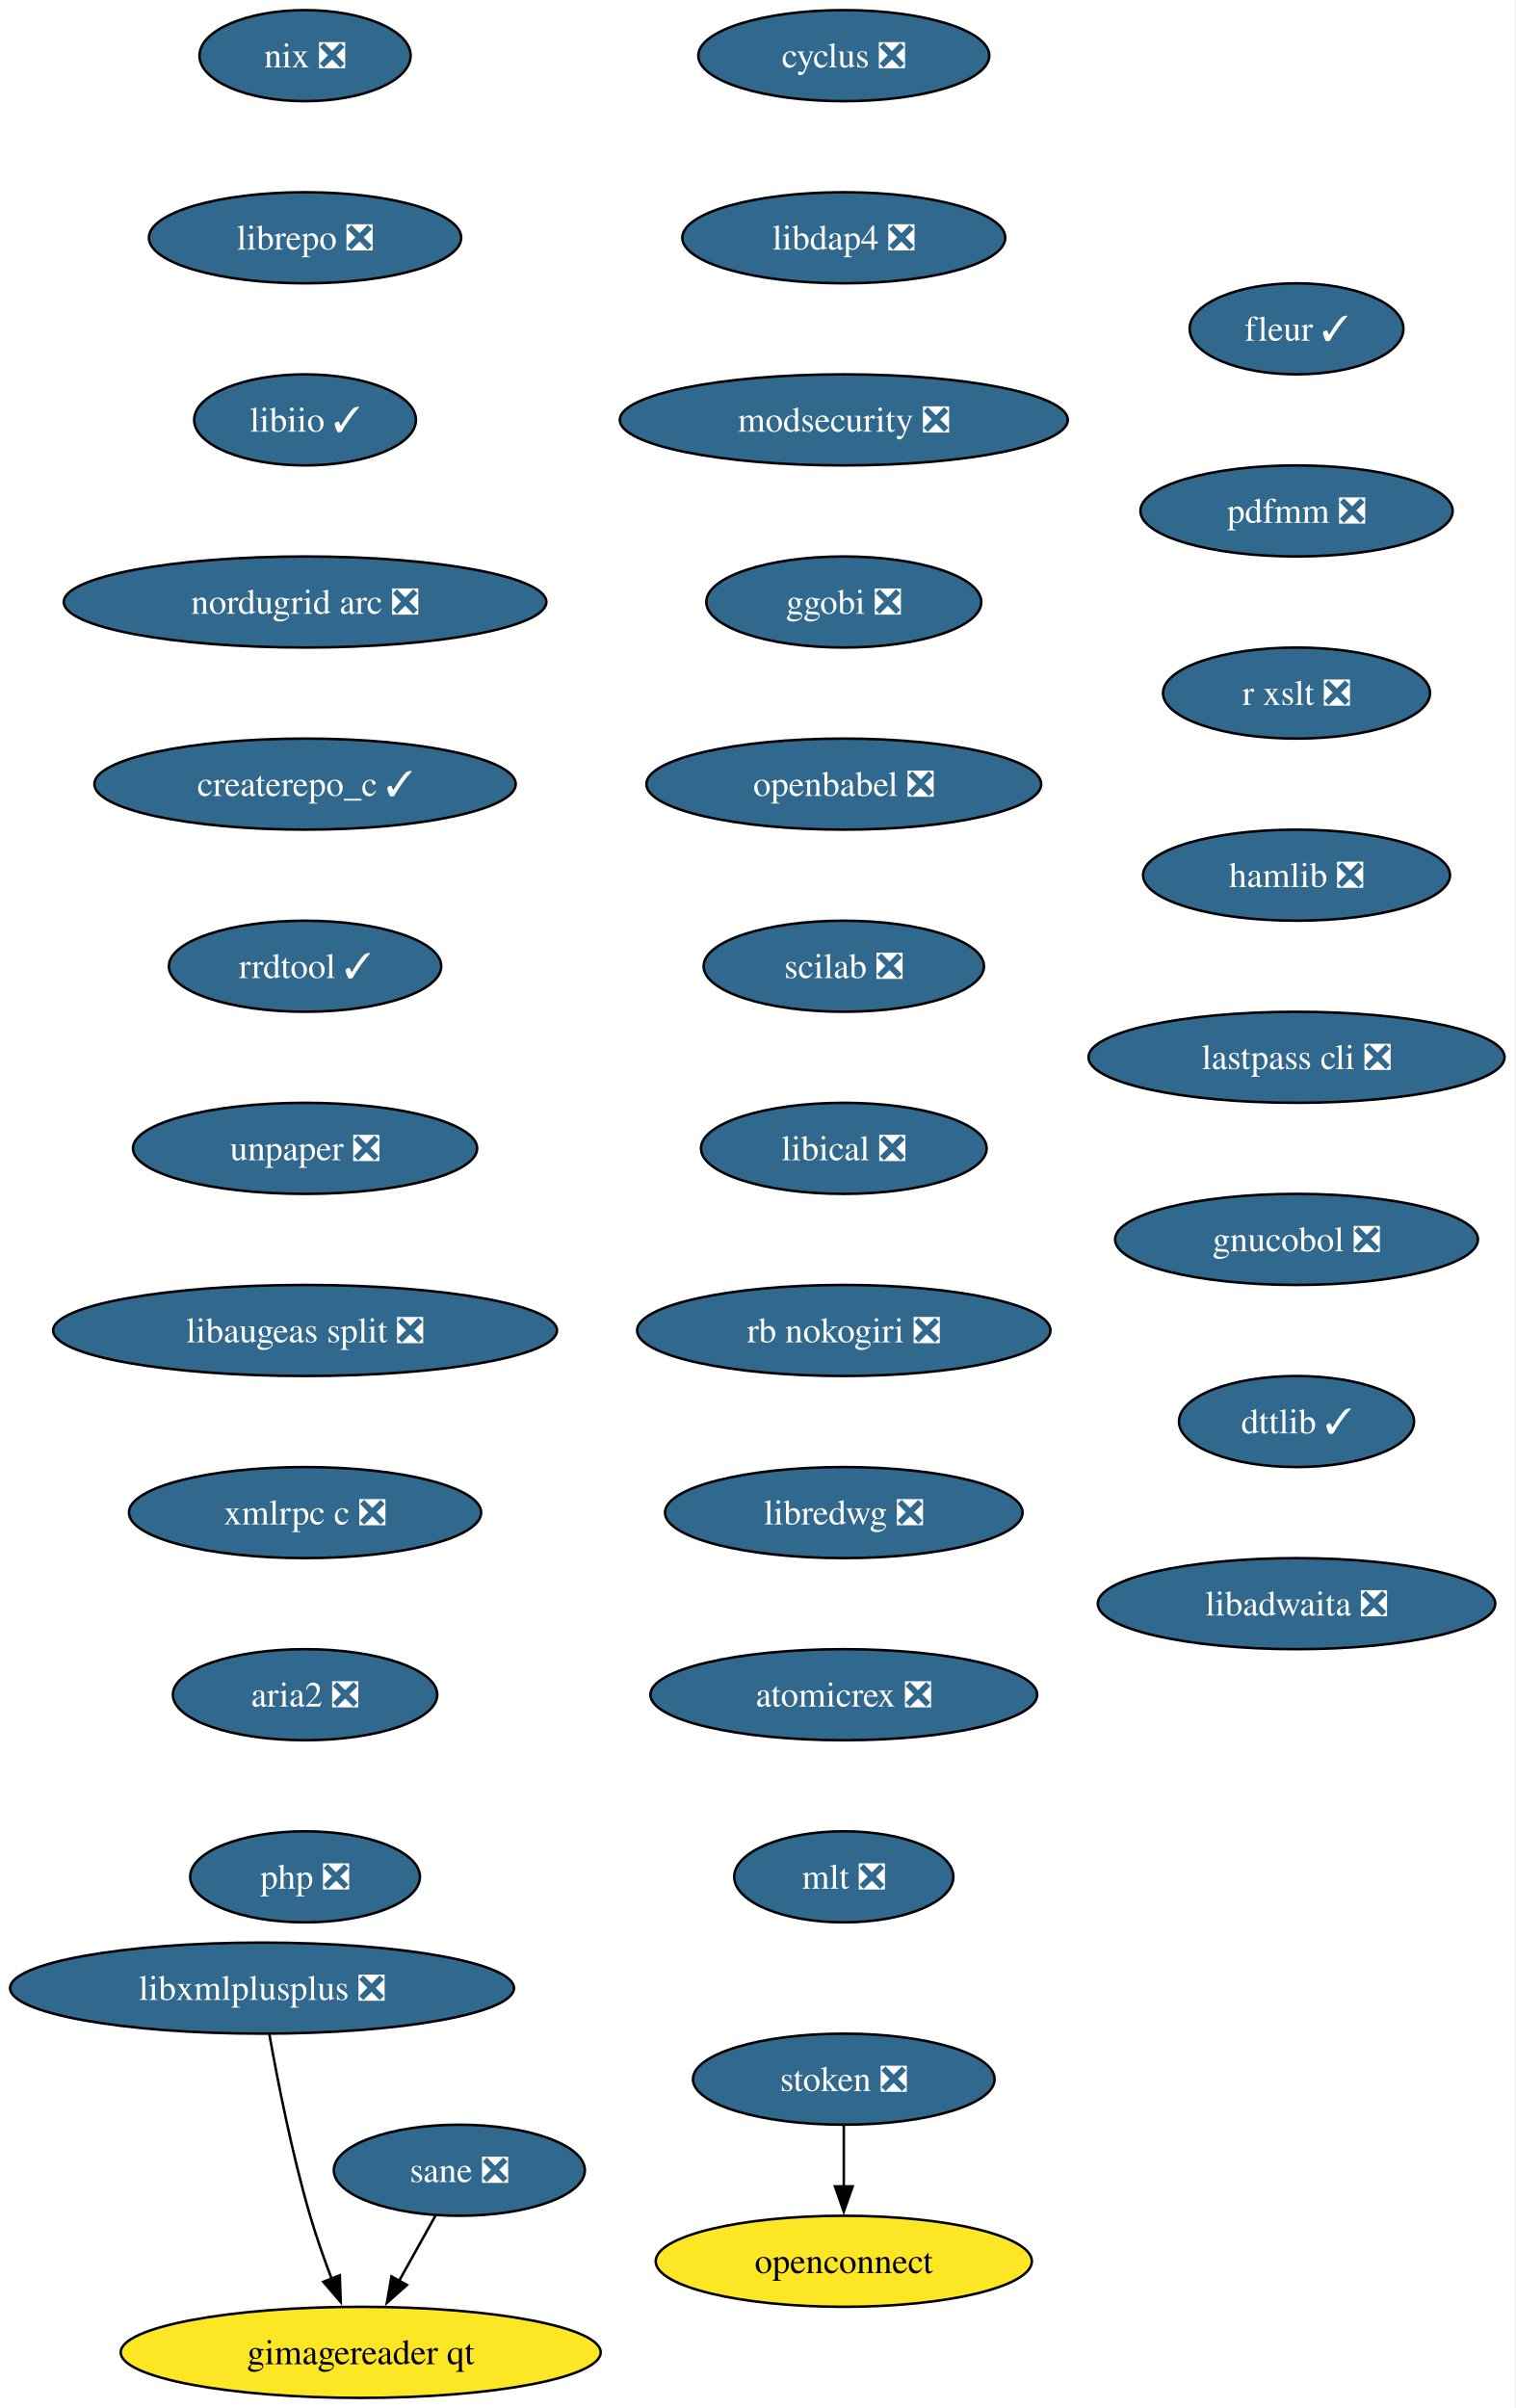
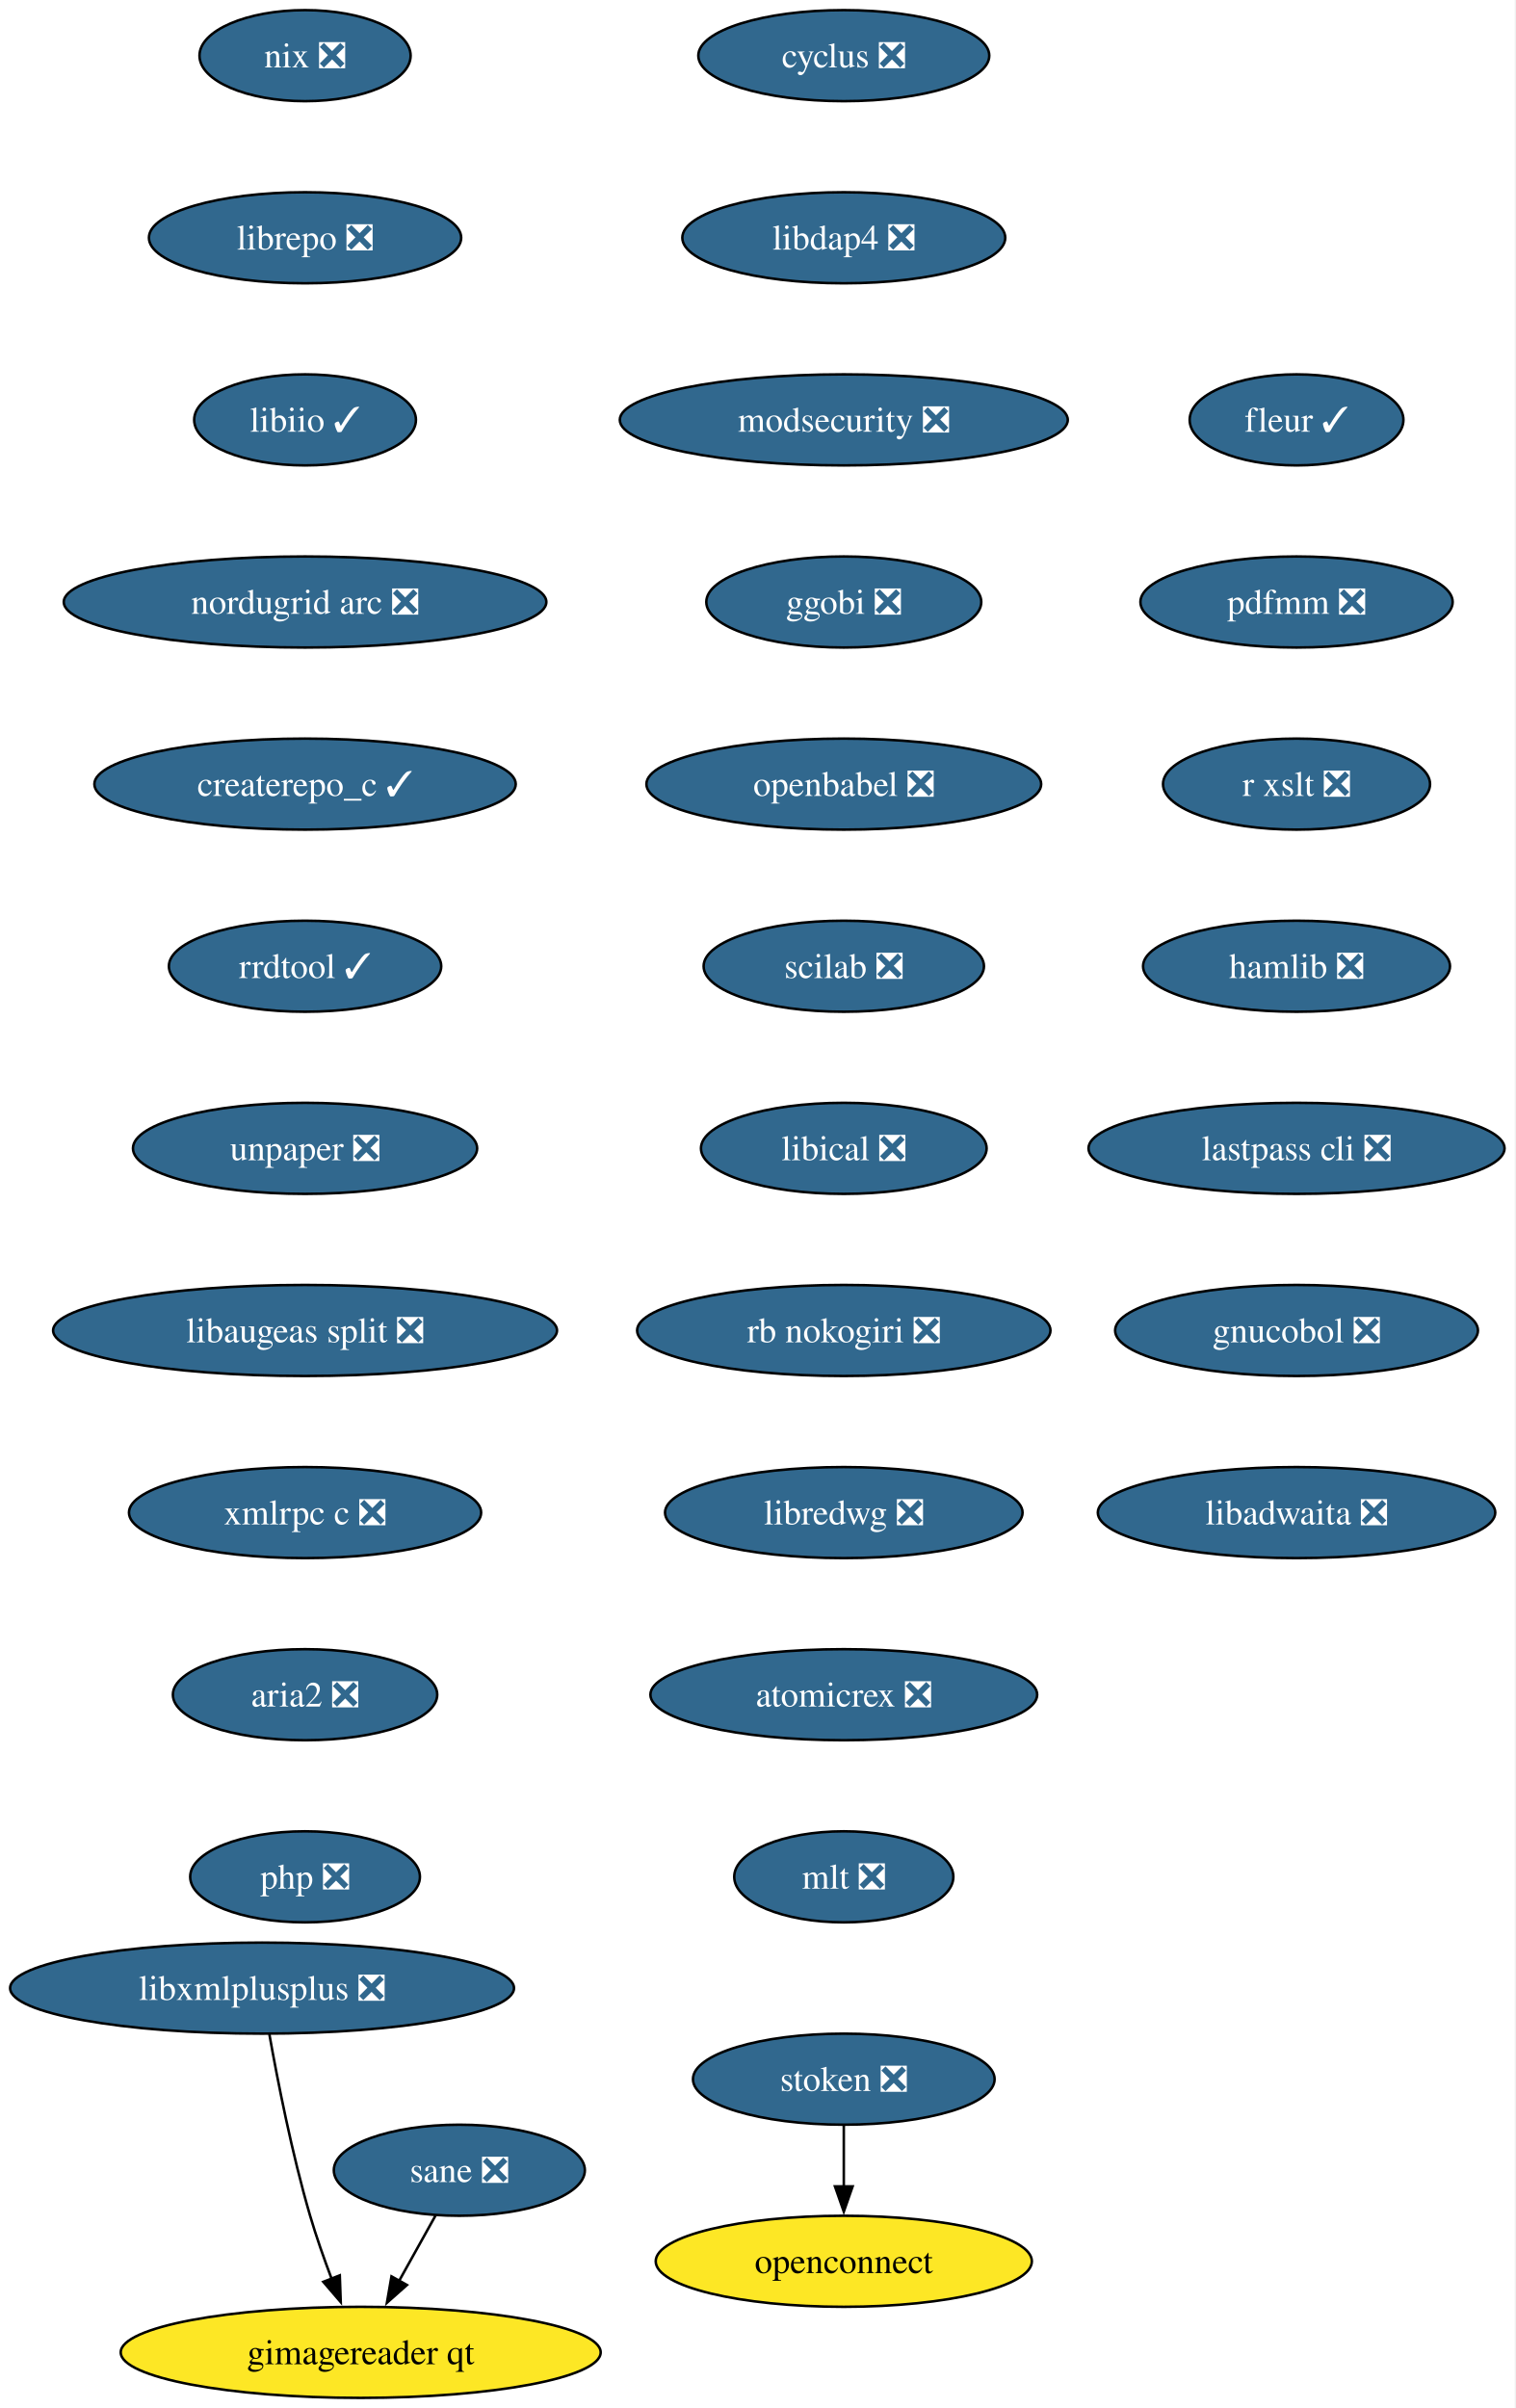
<svg xmlns="http://www.w3.org/2000/svg" xmlns:xlink="http://www.w3.org/1999/xlink" width="599pt" height="952pt" viewBox="0.00 0.00 599.00 952.00">
  <g id="graph0" class="graph" transform="scale(1 1) rotate(0) translate(4 948)">
    <polygon fill="white" stroke="none" points="-4,4 -4,-948 594.86,-948 594.86,4 -4,4" />
    <g id="node1" class="node">
      <g id="a_node1">
        <a xlink:href="https://github.com/conda-forge/cyclus-feedstock/pull/109" xlink:title="cyclus ❎">
          <ellipse fill="#31688e" stroke="black" cx="329.61" cy="-926" rx="57.52" ry="18" />
          <text xml:space="preserve" text-anchor="middle" x="329.61" y="-921.33" font-family="Times,serif" font-size="14.00" fill="white">cyclus ❎</text>
        </a>
      </g>
    </g>
    <g id="node2" class="node">
      <g id="a_node2">
        <a xlink:href="https://github.com/conda-forge/libdap4-feedstock/pull/47" xlink:title="libdap4 ❎">
          <ellipse fill="#31688e" stroke="black" cx="329.61" cy="-854" rx="63.84" ry="18" />
          <text xml:space="preserve" text-anchor="middle" x="329.61" y="-849.33" font-family="Times,serif" font-size="14.00" fill="white">libdap4 ❎</text>
        </a>
      </g>
    </g>
    <g id="node3" class="node">
      <g id="a_node3">
        <a xlink:href="https://github.com/conda-forge/modsecurity-feedstock/pull/14" xlink:title="modsecurity ❎">
          <ellipse fill="#31688e" stroke="black" cx="329.61" cy="-782" rx="88.56" ry="18" />
          <text xml:space="preserve" text-anchor="middle" x="329.61" y="-777.33" font-family="Times,serif" font-size="14.00" fill="white">modsecurity ❎</text>
        </a>
      </g>
    </g>
    <g id="node4" class="node">
      <g id="a_node4">
        <a xlink:href="https://github.com/conda-forge/ggobi-feedstock/pull/5" xlink:title="ggobi ❎">
          <ellipse fill="#31688e" stroke="black" cx="329.61" cy="-710" rx="54.36" ry="18" />
          <text xml:space="preserve" text-anchor="middle" x="329.61" y="-705.33" font-family="Times,serif" font-size="14.00" fill="white">ggobi ❎</text>
        </a>
      </g>
    </g>
    <g id="node5" class="node">
      <g id="a_node5">
        <a xlink:href="https://github.com/conda-forge/openbabel-feedstock/pull/54" xlink:title="openbabel ❎">
          <ellipse fill="#31688e" stroke="black" cx="329.61" cy="-638" rx="78.04" ry="18" />
          <text xml:space="preserve" text-anchor="middle" x="329.61" y="-633.33" font-family="Times,serif" font-size="14.00" fill="white">openbabel ❎</text>
        </a>
      </g>
    </g>
    <g id="node6" class="node">
      <g id="a_node6">
        <a xlink:href="https://github.com/conda-forge/scilab-feedstock/pull/58" xlink:title="scilab ❎">
          <ellipse fill="#31688e" stroke="black" cx="329.61" cy="-566" rx="55.42" ry="18" />
          <text xml:space="preserve" text-anchor="middle" x="329.61" y="-561.33" font-family="Times,serif" font-size="14.00" fill="white">scilab ❎</text>
        </a>
      </g>
    </g>
    <g id="node7" class="node">
      <g id="a_node7">
        <a xlink:href="https://github.com/conda-forge/libical-feedstock/pull/29" xlink:title="libical ❎">
          <ellipse fill="#31688e" stroke="black" cx="329.61" cy="-494" rx="56.47" ry="18" />
          <text xml:space="preserve" text-anchor="middle" x="329.61" y="-489.32" font-family="Times,serif" font-size="14.00" fill="white">libical ❎</text>
        </a>
      </g>
    </g>
    <g id="node8" class="node">
      <g id="a_node8">
        <a xlink:href="https://github.com/conda-forge/rb-nokogiri-feedstock/pull/16" xlink:title="rb nokogiri ❎">
          <ellipse fill="#31688e" stroke="black" cx="329.61" cy="-422" rx="81.72" ry="18" />
          <text xml:space="preserve" text-anchor="middle" x="329.61" y="-417.32" font-family="Times,serif" font-size="14.00" fill="white">rb nokogiri ❎</text>
        </a>
      </g>
    </g>
    <g id="node9" class="node">
      <g id="a_node9">
        <a xlink:href="https://github.com/conda-forge/libredwg-feedstock/pull/93" xlink:title="libredwg ❎">
          <ellipse fill="#31688e" stroke="black" cx="329.61" cy="-350" rx="70.68" ry="18" />
          <text xml:space="preserve" text-anchor="middle" x="329.61" y="-345.32" font-family="Times,serif" font-size="14.00" fill="white">libredwg ❎</text>
        </a>
      </g>
    </g>
    <g id="node10" class="node">
      <g id="a_node10">
        <a xlink:href="https://github.com/conda-forge/atomicrex-feedstock/pull/43" xlink:title="atomicrex ❎">
          <ellipse fill="#31688e" stroke="black" cx="329.61" cy="-278" rx="76.46" ry="18" />
          <text xml:space="preserve" text-anchor="middle" x="329.61" y="-273.32" font-family="Times,serif" font-size="14.00" fill="white">atomicrex ❎</text>
        </a>
      </g>
    </g>
    <g id="node11" class="node">
      <g id="a_node11">
        <a xlink:href="https://github.com/conda-forge/mlt-feedstock/pull/30" xlink:title="mlt ❎">
          <ellipse fill="#31688e" stroke="black" cx="329.61" cy="-206" rx="43.32" ry="18" />
          <text xml:space="preserve" text-anchor="middle" x="329.61" y="-201.32" font-family="Times,serif" font-size="14.00" fill="white">mlt ❎</text>
        </a>
      </g>
    </g>
    <g id="node12" class="node">
      <g id="a_node12">
        <a xlink:href="https://github.com/conda-forge/nix-feedstock/pull/32" xlink:title="nix ❎">
          <ellipse fill="#31688e" stroke="black" cx="116.61" cy="-926" rx="41.74" ry="18" />
          <text xml:space="preserve" text-anchor="middle" x="116.61" y="-921.33" font-family="Times,serif" font-size="14.00" fill="white">nix ❎</text>
        </a>
      </g>
    </g>
    <g id="node13" class="node">
      <g id="a_node13">
        <a xlink:href="https://github.com/conda-forge/librepo-feedstock/pull/38" xlink:title="librepo ❎">
          <ellipse fill="#31688e" stroke="black" cx="116.61" cy="-854" rx="61.73" ry="18" />
          <text xml:space="preserve" text-anchor="middle" x="116.61" y="-849.33" font-family="Times,serif" font-size="14.00" fill="white">librepo ❎</text>
        </a>
      </g>
    </g>
    <g id="node14" class="node">
      <g id="a_node14">
        <a xlink:href="https://github.com/conda-forge/libiio-feedstock/pull/23" xlink:title="libiio ✓">
          <ellipse fill="#31688e" stroke="black" cx="116.61" cy="-782" rx="43.84" ry="18" />
          <text xml:space="preserve" text-anchor="middle" x="116.61" y="-777.33" font-family="Times,serif" font-size="14.00" fill="white">libiio ✓</text>
        </a>
      </g>
    </g>
    <g id="node17" class="node">
      <g id="a_node17">
        <a xlink:href="https://github.com/conda-forge/nordugrid-arc-feedstock/pull/65" xlink:title="nordugrid arc ❎">
          <ellipse fill="#31688e" stroke="black" cx="116.61" cy="-710" rx="95.4" ry="18" />
          <text xml:space="preserve" text-anchor="middle" x="116.61" y="-705.33" font-family="Times,serif" font-size="14.00" fill="white">nordugrid arc ❎</text>
        </a>
      </g>
    </g>
    <g id="node15" class="node">
      <g id="a_node15">
        <a xlink:href="https://github.com/conda-forge/openconnect-feedstock" xlink:title="openconnect">
          <ellipse fill="#fde725" stroke="black" cx="329.61" cy="-54" rx="74.36" ry="18" />
          <text xml:space="preserve" text-anchor="middle" x="329.61" y="-49.33" font-family="Times,serif" font-size="14.00">openconnect</text>
        </a>
      </g>
    </g>
    <g id="node16" class="node">
      <g id="a_node16">
        <a xlink:href="https://github.com/conda-forge/stoken-feedstock/pull/16" xlink:title="stoken ❎">
          <ellipse fill="#31688e" stroke="black" cx="329.61" cy="-126" rx="59.63" ry="18" />
          <text xml:space="preserve" text-anchor="middle" x="329.61" y="-121.33" font-family="Times,serif" font-size="14.00" fill="white">stoken ❎</text>
        </a>
      </g>
    </g>
    <g id="edge13" class="edge">
      <path fill="none" stroke="black" d="M329.61,-107.7C329.61,-100.41 329.61,-91.73 329.61,-83.54" />
      <polygon fill="black" stroke="black" points="333.11,-83.62 329.61,-73.62 326.11,-83.62 333.11,-83.62" />
    </g>
    <g id="node18" class="node">
      <g id="a_node18">
        <a xlink:href="https://github.com/conda-forge/createrepo_c-feedstock/pull/46" xlink:title="createrepo_c ✓">
          <ellipse fill="#31688e" stroke="black" cx="116.61" cy="-638" rx="83.3" ry="18" />
          <text xml:space="preserve" text-anchor="middle" x="116.61" y="-633.33" font-family="Times,serif" font-size="14.00" fill="white">createrepo_c ✓</text>
        </a>
      </g>
    </g>
    <g id="node19" class="node">
      <g id="a_node19">
        <a xlink:href="https://github.com/conda-forge/rrdtool-feedstock/pull/17" xlink:title="rrdtool ✓">
          <ellipse fill="#31688e" stroke="black" cx="116.61" cy="-566" rx="53.84" ry="18" />
          <text xml:space="preserve" text-anchor="middle" x="116.61" y="-561.33" font-family="Times,serif" font-size="14.00" fill="white">rrdtool ✓</text>
        </a>
      </g>
    </g>
    <g id="node20" class="node">
      <g id="a_node20">
        <a xlink:href="https://github.com/conda-forge/unpaper-feedstock/pull/10" xlink:title="unpaper ❎">
          <ellipse fill="#31688e" stroke="black" cx="116.61" cy="-494" rx="68.04" ry="18" />
          <text xml:space="preserve" text-anchor="middle" x="116.61" y="-489.32" font-family="Times,serif" font-size="14.00" fill="white">unpaper ❎</text>
        </a>
      </g>
    </g>
    <g id="node21" class="node">
      <g id="a_node21">
        <a xlink:href="https://github.com/conda-forge/libaugeas-split-feedstock/pull/5" xlink:title="libaugeas split ❎">
          <ellipse fill="#31688e" stroke="black" cx="116.61" cy="-422" rx="99.61" ry="18" />
          <text xml:space="preserve" text-anchor="middle" x="116.61" y="-417.32" font-family="Times,serif" font-size="14.00" fill="white">libaugeas split ❎</text>
        </a>
      </g>
    </g>
    <g id="node22" class="node">
      <g id="a_node22">
        <a xlink:href="https://github.com/conda-forge/xmlrpc-c-feedstock/pull/5" xlink:title="xmlrpc c ❎">
          <ellipse fill="#31688e" stroke="black" cx="116.61" cy="-350" rx="69.62" ry="18" />
          <text xml:space="preserve" text-anchor="middle" x="116.61" y="-345.32" font-family="Times,serif" font-size="14.00" fill="white">xmlrpc c ❎</text>
        </a>
      </g>
    </g>
    <g id="node23" class="node">
      <g id="a_node23">
        <a xlink:href="https://github.com/conda-forge/aria2-feedstock/pull/13" xlink:title="aria2 ❎">
          <ellipse fill="#31688e" stroke="black" cx="116.61" cy="-278" rx="52.26" ry="18" />
          <text xml:space="preserve" text-anchor="middle" x="116.61" y="-273.32" font-family="Times,serif" font-size="14.00" fill="white">aria2 ❎</text>
        </a>
      </g>
    </g>
    <g id="node24" class="node">
      <g id="a_node24">
        <a xlink:href="https://github.com/conda-forge/php-feedstock/pull/113" xlink:title="php ❎">
          <ellipse fill="#31688e" stroke="black" cx="116.61" cy="-206" rx="45.42" ry="18" />
          <text xml:space="preserve" text-anchor="middle" x="116.61" y="-201.32" font-family="Times,serif" font-size="14.00" fill="white">php ❎</text>
        </a>
      </g>
    </g>
    <g id="node25" class="node">
      <g id="a_node25">
        <a xlink:href="https://github.com/conda-forge/sane-feedstock/pull/36" xlink:title="sane ❎">
          <ellipse fill="#31688e" stroke="black" cx="177.61" cy="-90" rx="49.63" ry="18" />
          <text xml:space="preserve" text-anchor="middle" x="177.61" y="-85.33" font-family="Times,serif" font-size="14.00" fill="white">sane ❎</text>
        </a>
      </g>
    </g>
    <g id="node26" class="node">
      <g id="a_node26">
        <a xlink:href="https://github.com/conda-forge/gimagereader-qt-feedstock" xlink:title="gimagereader qt">
          <ellipse fill="#fde725" stroke="black" cx="138.61" cy="-18" rx="94.88" ry="18" />
          <text xml:space="preserve" text-anchor="middle" x="138.61" y="-13.32" font-family="Times,serif" font-size="14.00">gimagereader qt</text>
        </a>
      </g>
    </g>
    <g id="edge22" class="edge">
      <path fill="none" stroke="black" d="M168.17,-72.05C163.83,-64.26 158.57,-54.82 153.7,-46.08" />
      <polygon fill="black" stroke="black" points="156.9,-44.63 148.97,-37.6 150.78,-48.04 156.9,-44.63" />
    </g>
    <g id="node27" class="node">
      <g id="a_node27">
        <a xlink:href="https://github.com/conda-forge/libxmlplusplus-feedstock/pull/9" xlink:title="libxmlplusplus ❎">
          <ellipse fill="#31688e" stroke="black" cx="99.61" cy="-162" rx="99.61" ry="18" />
          <text xml:space="preserve" text-anchor="middle" x="99.61" y="-157.32" font-family="Times,serif" font-size="14.00" fill="white">libxmlplusplus ❎</text>
        </a>
      </g>
    </g>
    <g id="edge23" class="edge">
      <path fill="none" stroke="black" d="M102.5,-143.75C105.71,-125.68 111.4,-96.56 118.61,-72 121.02,-63.79 124.1,-55.04 127.12,-47.06" />
      <polygon fill="black" stroke="black" points="130.34,-48.44 130.72,-37.85 123.82,-45.89 130.34,-48.44" />
    </g>
    <g id="node28" class="node">
      <g id="a_node28">
        <a xlink:href="https://github.com/conda-forge/fleur-feedstock/pull/26" xlink:title="fleur ✓">
-           <ellipse fill="#31688e" stroke="black" cx="508.61" cy="-818" rx="42.26" ry="18" />
-           <text xml:space="preserve" text-anchor="middle" x="508.61" y="-813.33" font-family="Times,serif" font-size="14.00" fill="white">fleur ✓</text>
+           <ellipse fill="#31688e" stroke="black" cx="508.61" cy="-782" rx="42.26" ry="18" />
+           <text xml:space="preserve" text-anchor="middle" x="508.61" y="-777.33" font-family="Times,serif" font-size="14.00" fill="white">fleur ✓</text>
        </a>
      </g>
    </g>
    <g id="node29" class="node">
      <g id="a_node29">
        <a xlink:href="https://github.com/conda-forge/pdfmm-feedstock/pull/9" xlink:title="pdfmm ❎">
-           <ellipse fill="#31688e" stroke="black" cx="508.61" cy="-746" rx="61.73" ry="18" />
-           <text xml:space="preserve" text-anchor="middle" x="508.61" y="-741.33" font-family="Times,serif" font-size="14.00" fill="white">pdfmm ❎</text>
+           <ellipse fill="#31688e" stroke="black" cx="508.61" cy="-710" rx="61.73" ry="18" />
+           <text xml:space="preserve" text-anchor="middle" x="508.61" y="-705.33" font-family="Times,serif" font-size="14.00" fill="white">pdfmm ❎</text>
        </a>
      </g>
    </g>
    <g id="node30" class="node">
      <g id="a_node30">
        <a xlink:href="https://github.com/conda-forge/r-xslt-feedstock/pull/14" xlink:title="r xslt ❎">
-           <ellipse fill="#31688e" stroke="black" cx="508.61" cy="-674" rx="52.79" ry="18" />
-           <text xml:space="preserve" text-anchor="middle" x="508.61" y="-669.33" font-family="Times,serif" font-size="14.00" fill="white">r xslt ❎</text>
+           <ellipse fill="#31688e" stroke="black" cx="508.61" cy="-638" rx="52.79" ry="18" />
+           <text xml:space="preserve" text-anchor="middle" x="508.61" y="-633.33" font-family="Times,serif" font-size="14.00" fill="white">r xslt ❎</text>
        </a>
      </g>
    </g>
    <g id="node31" class="node">
      <g id="a_node31">
        <a xlink:href="https://github.com/conda-forge/hamlib-feedstock/pull/21" xlink:title="hamlib ❎">
-           <ellipse fill="#31688e" stroke="black" cx="508.61" cy="-602" rx="60.68" ry="18" />
-           <text xml:space="preserve" text-anchor="middle" x="508.61" y="-597.33" font-family="Times,serif" font-size="14.00" fill="white">hamlib ❎</text>
+           <ellipse fill="#31688e" stroke="black" cx="508.61" cy="-566" rx="60.68" ry="18" />
+           <text xml:space="preserve" text-anchor="middle" x="508.61" y="-561.33" font-family="Times,serif" font-size="14.00" fill="white">hamlib ❎</text>
        </a>
      </g>
    </g>
    <g id="node32" class="node">
      <g id="a_node32">
        <a xlink:href="https://github.com/conda-forge/lastpass-cli-feedstock/pull/10" xlink:title="lastpass cli ❎">
-           <ellipse fill="#31688e" stroke="black" cx="508.61" cy="-530" rx="82.25" ry="18" />
-           <text xml:space="preserve" text-anchor="middle" x="508.61" y="-525.33" font-family="Times,serif" font-size="14.00" fill="white">lastpass cli ❎</text>
+           <ellipse fill="#31688e" stroke="black" cx="508.61" cy="-494" rx="82.25" ry="18" />
+           <text xml:space="preserve" text-anchor="middle" x="508.61" y="-489.32" font-family="Times,serif" font-size="14.00" fill="white">lastpass cli ❎</text>
        </a>
      </g>
    </g>
    <g id="node33" class="node">
      <g id="a_node33">
        <a xlink:href="https://github.com/conda-forge/gnucobol-feedstock/pull/6" xlink:title="gnucobol ❎">
-           <ellipse fill="#31688e" stroke="black" cx="508.61" cy="-458" rx="71.73" ry="18" />
-           <text xml:space="preserve" text-anchor="middle" x="508.61" y="-453.32" font-family="Times,serif" font-size="14.00" fill="white">gnucobol ❎</text>
+           <ellipse fill="#31688e" stroke="black" cx="508.61" cy="-422" rx="71.73" ry="18" />
+           <text xml:space="preserve" text-anchor="middle" x="508.61" y="-417.32" font-family="Times,serif" font-size="14.00" fill="white">gnucobol ❎</text>
        </a>
      </g>
    </g>
    <g id="node34" class="node">
      <g id="a_node34">
-         <a xlink:href="https://github.com/conda-forge/dttlib-feedstock/pull/41" xlink:title="dttlib ✓">
-           <ellipse fill="#31688e" stroke="black" cx="508.61" cy="-386" rx="46.47" ry="18" />
-           <text xml:space="preserve" text-anchor="middle" x="508.61" y="-381.32" font-family="Times,serif" font-size="14.00" fill="white">dttlib ✓</text>
-         </a>
-       </g>
-     </g>
-     <g id="node35" class="node">
-       <g id="a_node35">
        <a xlink:href="https://github.com/conda-forge/libadwaita-feedstock/pull/3" xlink:title="libadwaita ❎">
-           <ellipse fill="#31688e" stroke="black" cx="508.61" cy="-314" rx="78.57" ry="18" />
-           <text xml:space="preserve" text-anchor="middle" x="508.61" y="-309.32" font-family="Times,serif" font-size="14.00" fill="white">libadwaita ❎</text>
+           <ellipse fill="#31688e" stroke="black" cx="508.61" cy="-350" rx="78.57" ry="18" />
+           <text xml:space="preserve" text-anchor="middle" x="508.61" y="-345.32" font-family="Times,serif" font-size="14.00" fill="white">libadwaita ❎</text>
        </a>
      </g>
    </g>
  </g>
</svg>
